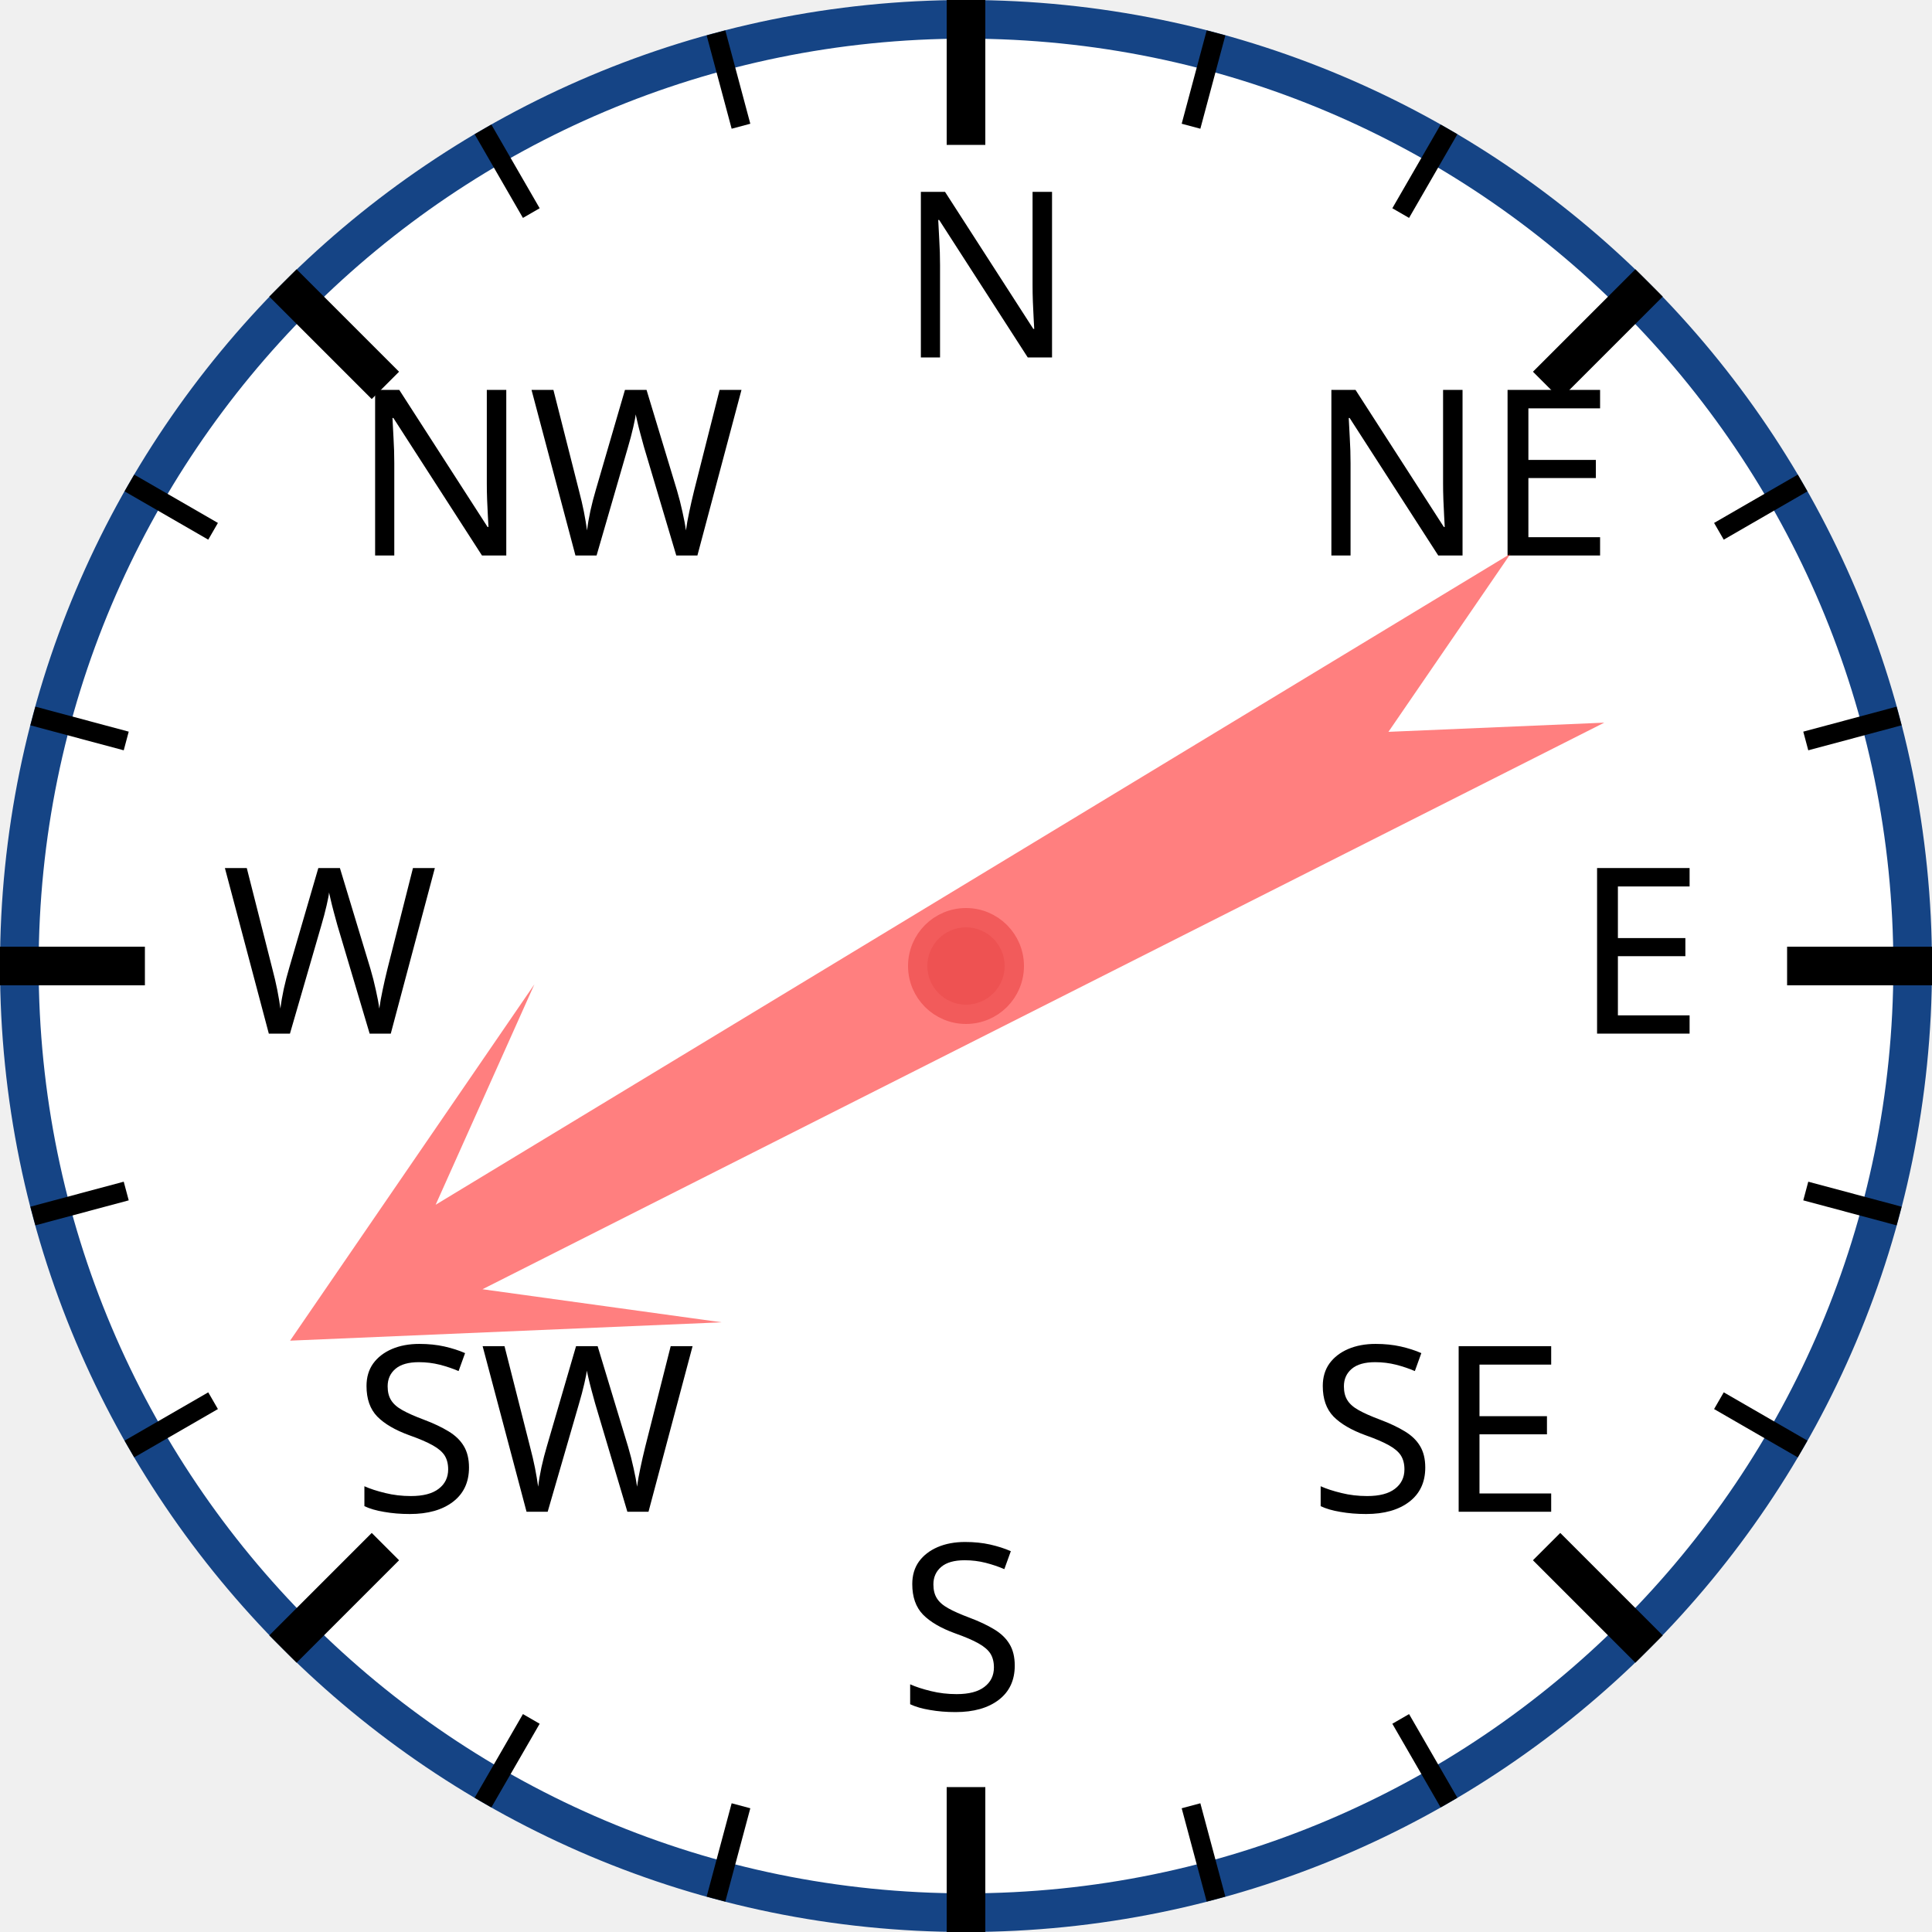
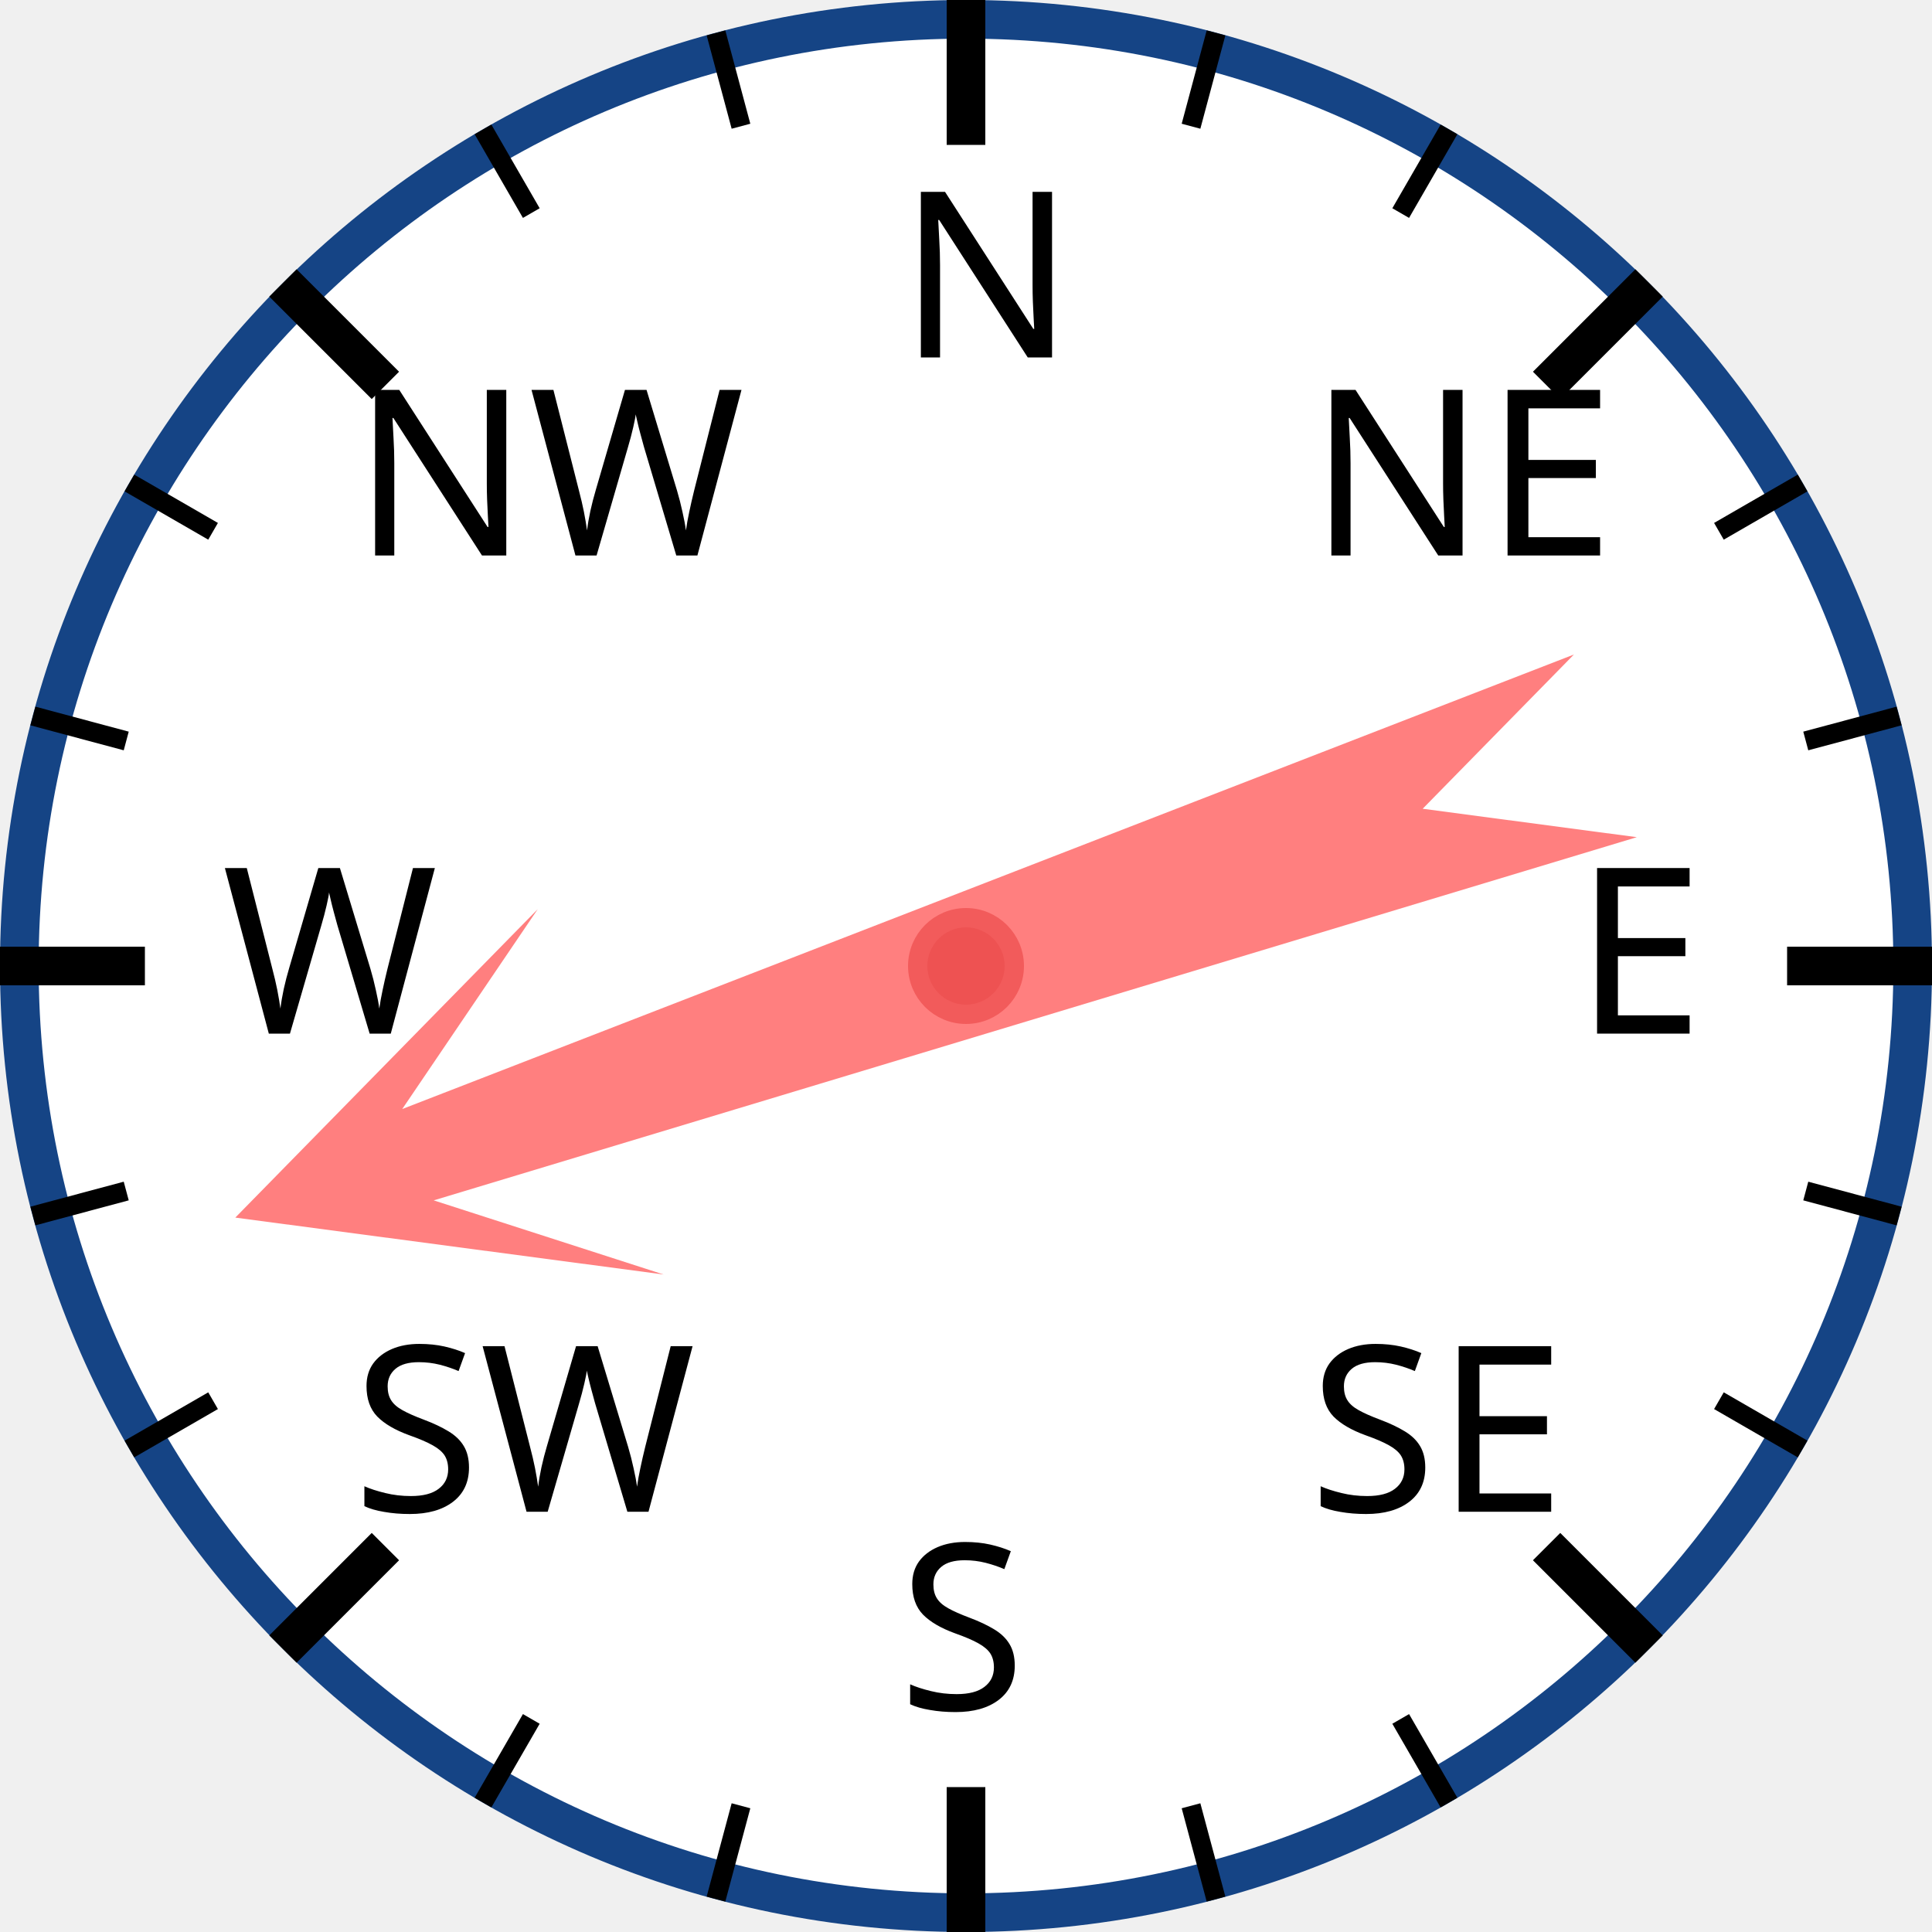
<svg xmlns="http://www.w3.org/2000/svg" width="120px" height="120px" viewBox="0 0 200 200">
  <circle cx="100" cy="100" r="98" style="fill: white; stroke: #154485; stroke-width: 4;" />
  <text x="93.0" y="37.0" style="font-family: sans-serif; font-size: 18pt;">N</text>
  <line x1="100.0" y1="0.0" x2="100.0" y2="15.0" style="stroke: black; stroke-width: 4;" />
  <line x1="74.118" y1="3.407" x2="76.706" y2="13.067" style="stroke: black; stroke-width: 2;" />
  <line x1="50" y1="13.397" x2="55" y2="22.058" style="stroke: black; stroke-width: 2;" />
  <text x="36.503" y="57.503" style="font-family: sans-serif; font-size: 18pt;">NW</text>
  <line x1="29.289" y1="29.289" x2="39.896" y2="39.896" style="stroke: black; stroke-width: 4;" />
  <line x1="13.397" y1="50" x2="22.058" y2="55" style="stroke: black; stroke-width: 2;" />
  <line x1="3.407" y1="74.118" x2="13.067" y2="76.706" style="stroke: black; stroke-width: 2;" />
  <text x="23.0" y="107.0" style="font-family: sans-serif; font-size: 18pt;">W</text>
  <line x1="0.0" y1="100.0" x2="15.0" y2="100.0" style="stroke: black; stroke-width: 4;" />
  <line x1="3.407" y1="125.882" x2="13.067" y2="123.294" style="stroke: black; stroke-width: 2;" />
  <line x1="13.397" y1="150" x2="22.058" y2="145" style="stroke: black; stroke-width: 2;" />
  <text x="36.503" y="156.497" style="font-family: sans-serif; font-size: 18pt;">SW</text>
  <line x1="29.289" y1="170.711" x2="39.896" y2="160.104" style="stroke: black; stroke-width: 4;" />
  <line x1="50" y1="186.603" x2="55" y2="177.942" style="stroke: black; stroke-width: 2;" />
  <line x1="74.118" y1="196.593" x2="76.706" y2="186.933" style="stroke: black; stroke-width: 2;" />
  <text x="93" y="177.0" style="font-family: sans-serif; font-size: 18pt;">S</text>
  <line x1="100" y1="200.0" x2="100" y2="185.0" style="stroke: black; stroke-width: 4;" />
  <line x1="125.882" y1="196.593" x2="123.294" y2="186.933" style="stroke: black; stroke-width: 2;" />
  <line x1="150.0" y1="186.603" x2="145.0" y2="177.942" style="stroke: black; stroke-width: 2;" />
  <text x="135.497" y="156.497" style="font-family: sans-serif; font-size: 18pt;">SE</text>
  <line x1="170.711" y1="170.711" x2="160.104" y2="160.104" style="stroke: black; stroke-width: 4;" />
  <line x1="186.603" y1="150" x2="177.942" y2="145" style="stroke: black; stroke-width: 2;" />
  <line x1="196.593" y1="125.882" x2="186.933" y2="123.294" style="stroke: black; stroke-width: 2;" />
  <text x="163.0" y="107" style="font-family: sans-serif; font-size: 18pt;">E</text>
  <line x1="200.0" y1="100" x2="185.0" y2="100" style="stroke: black; stroke-width: 4;" />
  <line x1="196.593" y1="74.118" x2="186.933" y2="76.706" style="stroke: black; stroke-width: 2;" />
  <line x1="186.603" y1="50" x2="177.942" y2="55" style="stroke: black; stroke-width: 2;" />
  <text x="135.497" y="57.503" style="font-family: sans-serif; font-size: 18pt;">NE</text>
  <line x1="170.711" y1="29.289" x2="160.104" y2="39.896" style="stroke: black; stroke-width: 4;" />
  <line x1="150" y1="13.397" x2="145" y2="22.058" style="stroke: black; stroke-width: 2;" />
  <line x1="125.882" y1="3.407" x2="123.294" y2="13.067" style="stroke: black; stroke-width: 2;" />
-   <polygon points="100 20 120 60 105 40 110 170 100 150 90 170 95 40 80 60" style="fill: red; fill-opacity: 0.5;" transform="rotate(241,100,100)" />
+   <polygon points="100 20 120 60 105 40 110 170 100 150 90 170 95 40 80 60" style="fill: red; fill-opacity: 0.5;" transform="rotate(251,100,100)" />
  <circle cx="100" cy="100" r="5" style="fill: #EE5252; stroke: #F25B5B; stroke-width: 2;" />
</svg>
